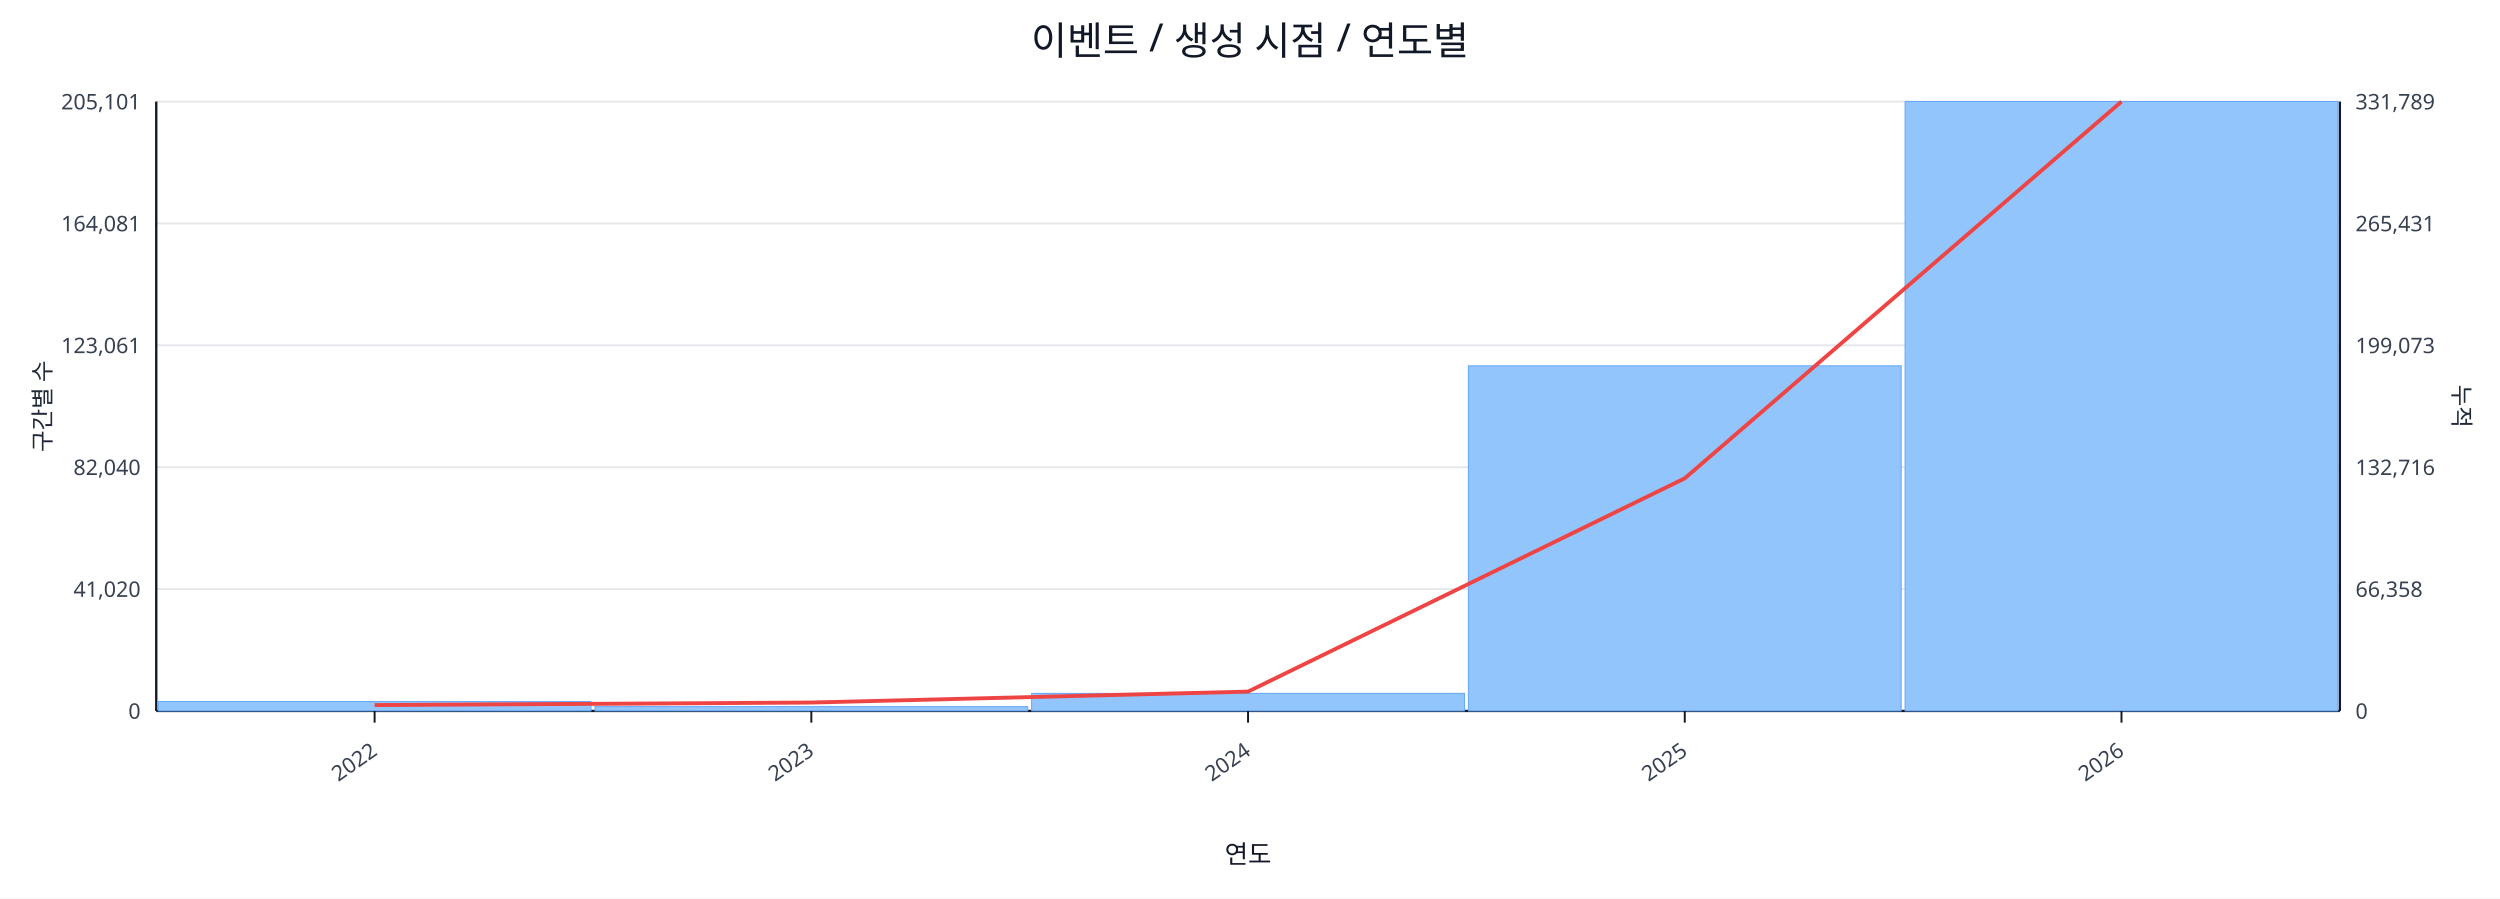
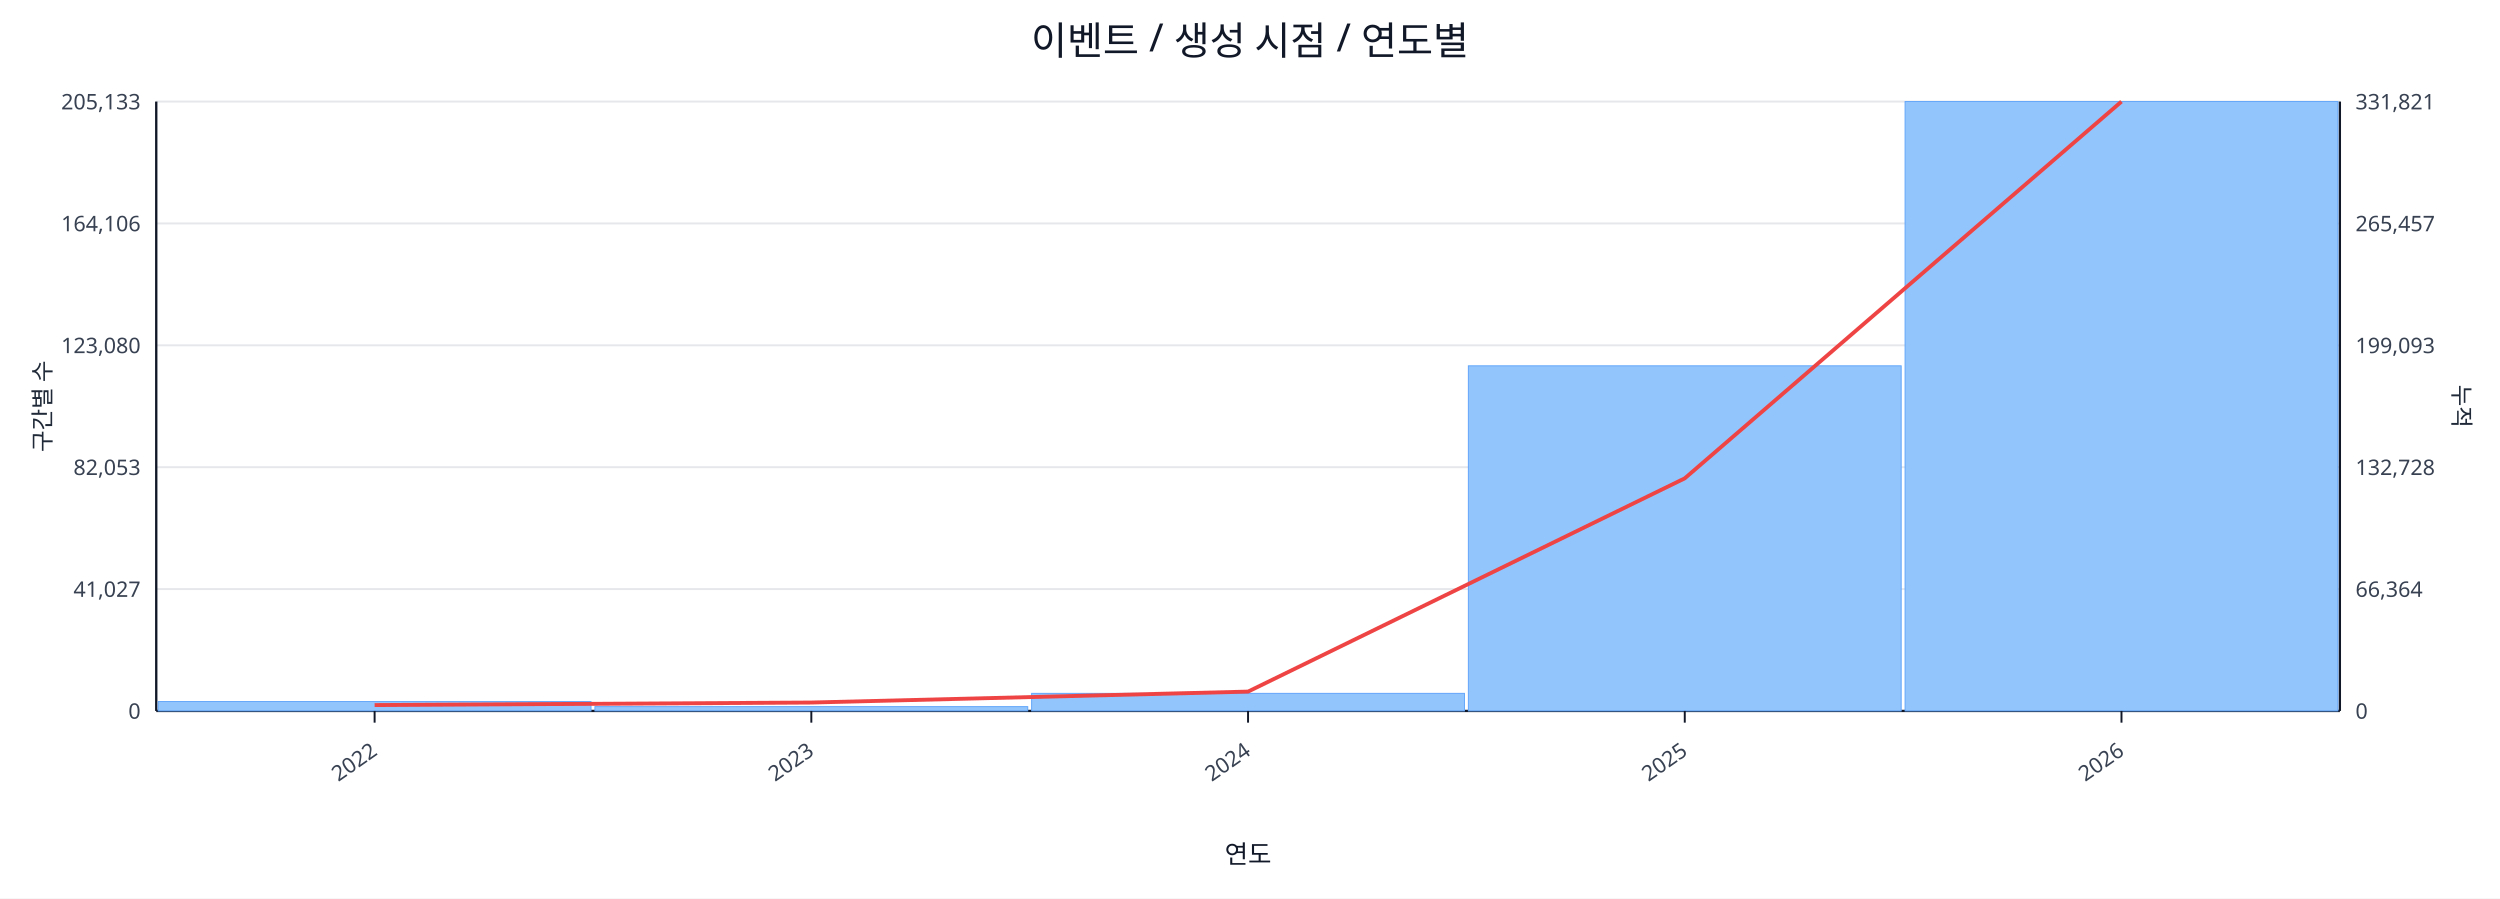
<svg xmlns="http://www.w3.org/2000/svg" width="1280" height="460" viewBox="0 0 1280 460">
  <rect x="0" y="0" width="100%" height="100%" fill="#ffffff" />
  <text x="640.0" y="28" font-size="20" text-anchor="middle" font-family="sans-serif" fill="#111827">이벤트 / 생성 시점 / 연도별</text>
  <line x1="80.0" y1="52.0" x2="1198.0" y2="52.0" stroke="#e5e7eb" stroke-width="1" />
-   <text x="72.0" y="56.0" font-size="11" text-anchor="end" font-family="sans-serif" fill="#374151">205,101</text>
-   <text x="1206.0" y="56.0" font-size="11" text-anchor="start" font-family="sans-serif" fill="#374151">331,789</text>
+   <text x="72.0" y="56.0" font-size="11" text-anchor="end" font-family="sans-serif" fill="#374151">205,133</text>
+   <text x="1206.0" y="56.0" font-size="11" text-anchor="start" font-family="sans-serif" fill="#374151">331,821</text>
  <line x1="80.0" y1="114.4" x2="1198.0" y2="114.4" stroke="#e5e7eb" stroke-width="1" />
-   <text x="72.0" y="118.4" font-size="11" text-anchor="end" font-family="sans-serif" fill="#374151">164,081</text>
-   <text x="1206.0" y="118.4" font-size="11" text-anchor="start" font-family="sans-serif" fill="#374151">265,431</text>
+   <text x="72.0" y="118.4" font-size="11" text-anchor="end" font-family="sans-serif" fill="#374151">164,106</text>
+   <text x="1206.0" y="118.4" font-size="11" text-anchor="start" font-family="sans-serif" fill="#374151">265,457</text>
  <line x1="80.0" y1="176.8" x2="1198.0" y2="176.8" stroke="#e5e7eb" stroke-width="1" />
-   <text x="72.0" y="180.8" font-size="11" text-anchor="end" font-family="sans-serif" fill="#374151">123,061</text>
-   <text x="1206.0" y="180.8" font-size="11" text-anchor="start" font-family="sans-serif" fill="#374151">199,073</text>
+   <text x="72.0" y="180.8" font-size="11" text-anchor="end" font-family="sans-serif" fill="#374151">123,080</text>
+   <text x="1206.0" y="180.8" font-size="11" text-anchor="start" font-family="sans-serif" fill="#374151">199,093</text>
  <line x1="80.0" y1="239.2" x2="1198.0" y2="239.2" stroke="#e5e7eb" stroke-width="1" />
-   <text x="72.0" y="243.2" font-size="11" text-anchor="end" font-family="sans-serif" fill="#374151">82,040</text>
-   <text x="1206.0" y="243.2" font-size="11" text-anchor="start" font-family="sans-serif" fill="#374151">132,716</text>
+   <text x="72.0" y="243.2" font-size="11" text-anchor="end" font-family="sans-serif" fill="#374151">82,053</text>
+   <text x="1206.0" y="243.2" font-size="11" text-anchor="start" font-family="sans-serif" fill="#374151">132,728</text>
  <line x1="80.0" y1="301.6" x2="1198.0" y2="301.6" stroke="#e5e7eb" stroke-width="1" />
-   <text x="72.0" y="305.6" font-size="11" text-anchor="end" font-family="sans-serif" fill="#374151">41,020</text>
-   <text x="1206.0" y="305.6" font-size="11" text-anchor="start" font-family="sans-serif" fill="#374151">66,358</text>
+   <text x="72.0" y="305.6" font-size="11" text-anchor="end" font-family="sans-serif" fill="#374151">41,027</text>
+   <text x="1206.0" y="305.6" font-size="11" text-anchor="start" font-family="sans-serif" fill="#374151">66,364</text>
  <line x1="80.0" y1="364.0" x2="1198.0" y2="364.0" stroke="#e5e7eb" stroke-width="1" />
  <text x="72.0" y="368.0" font-size="11" text-anchor="end" font-family="sans-serif" fill="#374151">0</text>
  <text x="1206.0" y="368.0" font-size="11" text-anchor="start" font-family="sans-serif" fill="#374151">0</text>
  <line x1="80.0" y1="364.0" x2="1198.0" y2="364.0" stroke="#111827" stroke-width="1.2" />
  <line x1="80.0" y1="52.0" x2="80.0" y2="364.0" stroke="#111827" stroke-width="1.2" />
  <line x1="1198.0" y1="52.0" x2="1198.0" y2="364.0" stroke="#111827" stroke-width="1.2" />
  <rect x="81.0" y="359.2" width="221.6" height="4.8" fill="#93c5fd" stroke="#60a5fa" stroke-width="0.5" />
  <rect x="304.6" y="361.8" width="221.6" height="2.2" fill="#93c5fd" stroke="#60a5fa" stroke-width="0.5" />
  <rect x="528.2" y="355.0" width="221.6" height="9.0" fill="#93c5fd" stroke="#60a5fa" stroke-width="0.5" />
  <rect x="751.8" y="187.3" width="221.6" height="176.7" fill="#93c5fd" stroke="#60a5fa" stroke-width="0.5" />
  <rect x="975.4" y="52.0" width="221.6" height="312.0" fill="#93c5fd" stroke="#60a5fa" stroke-width="0.5" />
  <polyline fill="none" stroke="#ef4444" stroke-width="2" points="191.8,361.0 415.4,359.7 639.0,354.1 862.6,244.9 1086.2,52.0" />
  <line x1="191.8" y1="364.0" x2="191.8" y2="370.0" stroke="#111827" stroke-width="1" />
  <text x="193.8" y="386.0" font-size="11" text-anchor="end" transform="rotate(-35 193.8 386.0)" font-family="sans-serif" fill="#374151">2022</text>
  <line x1="415.4" y1="364.0" x2="415.4" y2="370.0" stroke="#111827" stroke-width="1" />
  <text x="417.4" y="386.0" font-size="11" text-anchor="end" transform="rotate(-35 417.4 386.0)" font-family="sans-serif" fill="#374151">2023</text>
  <line x1="639.0" y1="364.0" x2="639.0" y2="370.0" stroke="#111827" stroke-width="1" />
  <text x="641.0" y="386.0" font-size="11" text-anchor="end" transform="rotate(-35 641.0 386.0)" font-family="sans-serif" fill="#374151">2024</text>
  <line x1="862.6" y1="364.0" x2="862.6" y2="370.0" stroke="#111827" stroke-width="1" />
  <text x="864.6" y="386.0" font-size="11" text-anchor="end" transform="rotate(-35 864.6 386.0)" font-family="sans-serif" fill="#374151">2025</text>
  <line x1="1086.2" y1="364.0" x2="1086.2" y2="370.0" stroke="#111827" stroke-width="1" />
  <text x="1088.2" y="386.0" font-size="11" text-anchor="end" transform="rotate(-35 1088.2 386.0)" font-family="sans-serif" fill="#374151">2026</text>
  <text x="26" y="208.0" font-size="12" transform="rotate(-90 26 208.0)" text-anchor="middle" font-family="sans-serif" fill="#1f2937">구간별 수</text>
  <text x="1256.0" y="208.0" font-size="12" transform="rotate(90 1256.0 208.0)" text-anchor="middle" font-family="sans-serif" fill="#1f2937">누적</text>
  <text x="639.0" y="442.0" font-size="13" text-anchor="middle" font-family="sans-serif" fill="#111827">연도</text>
</svg>
